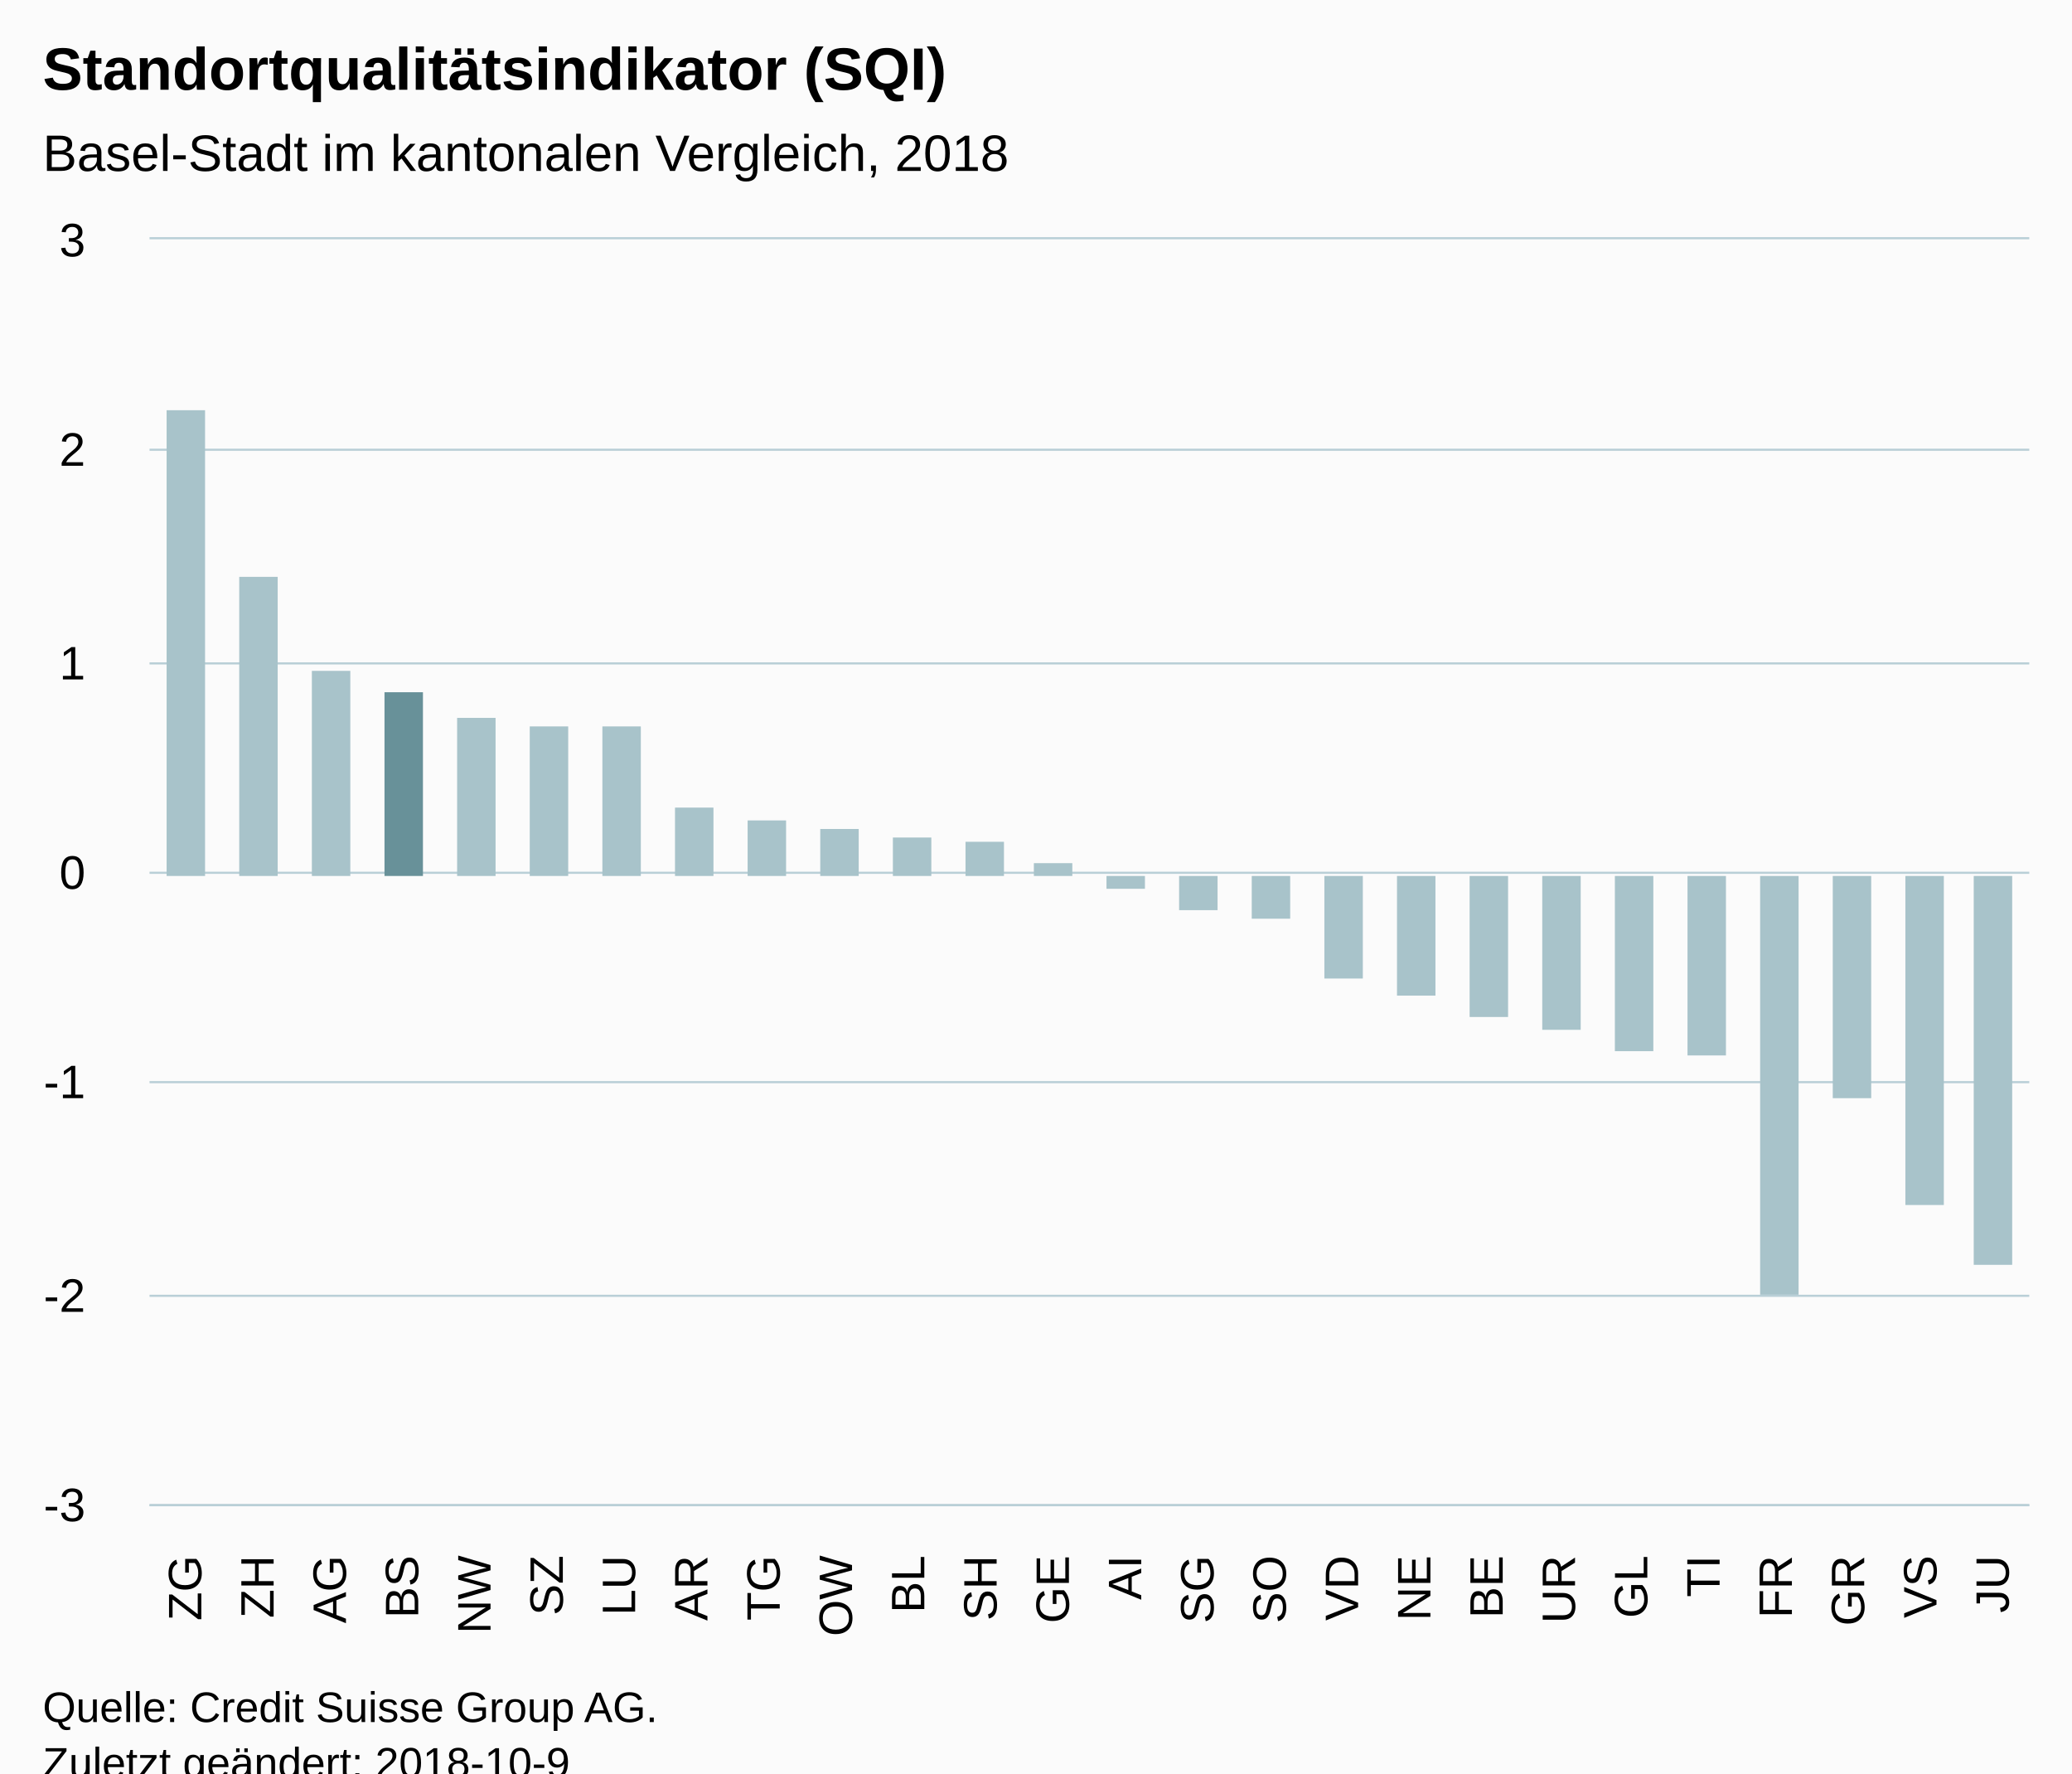
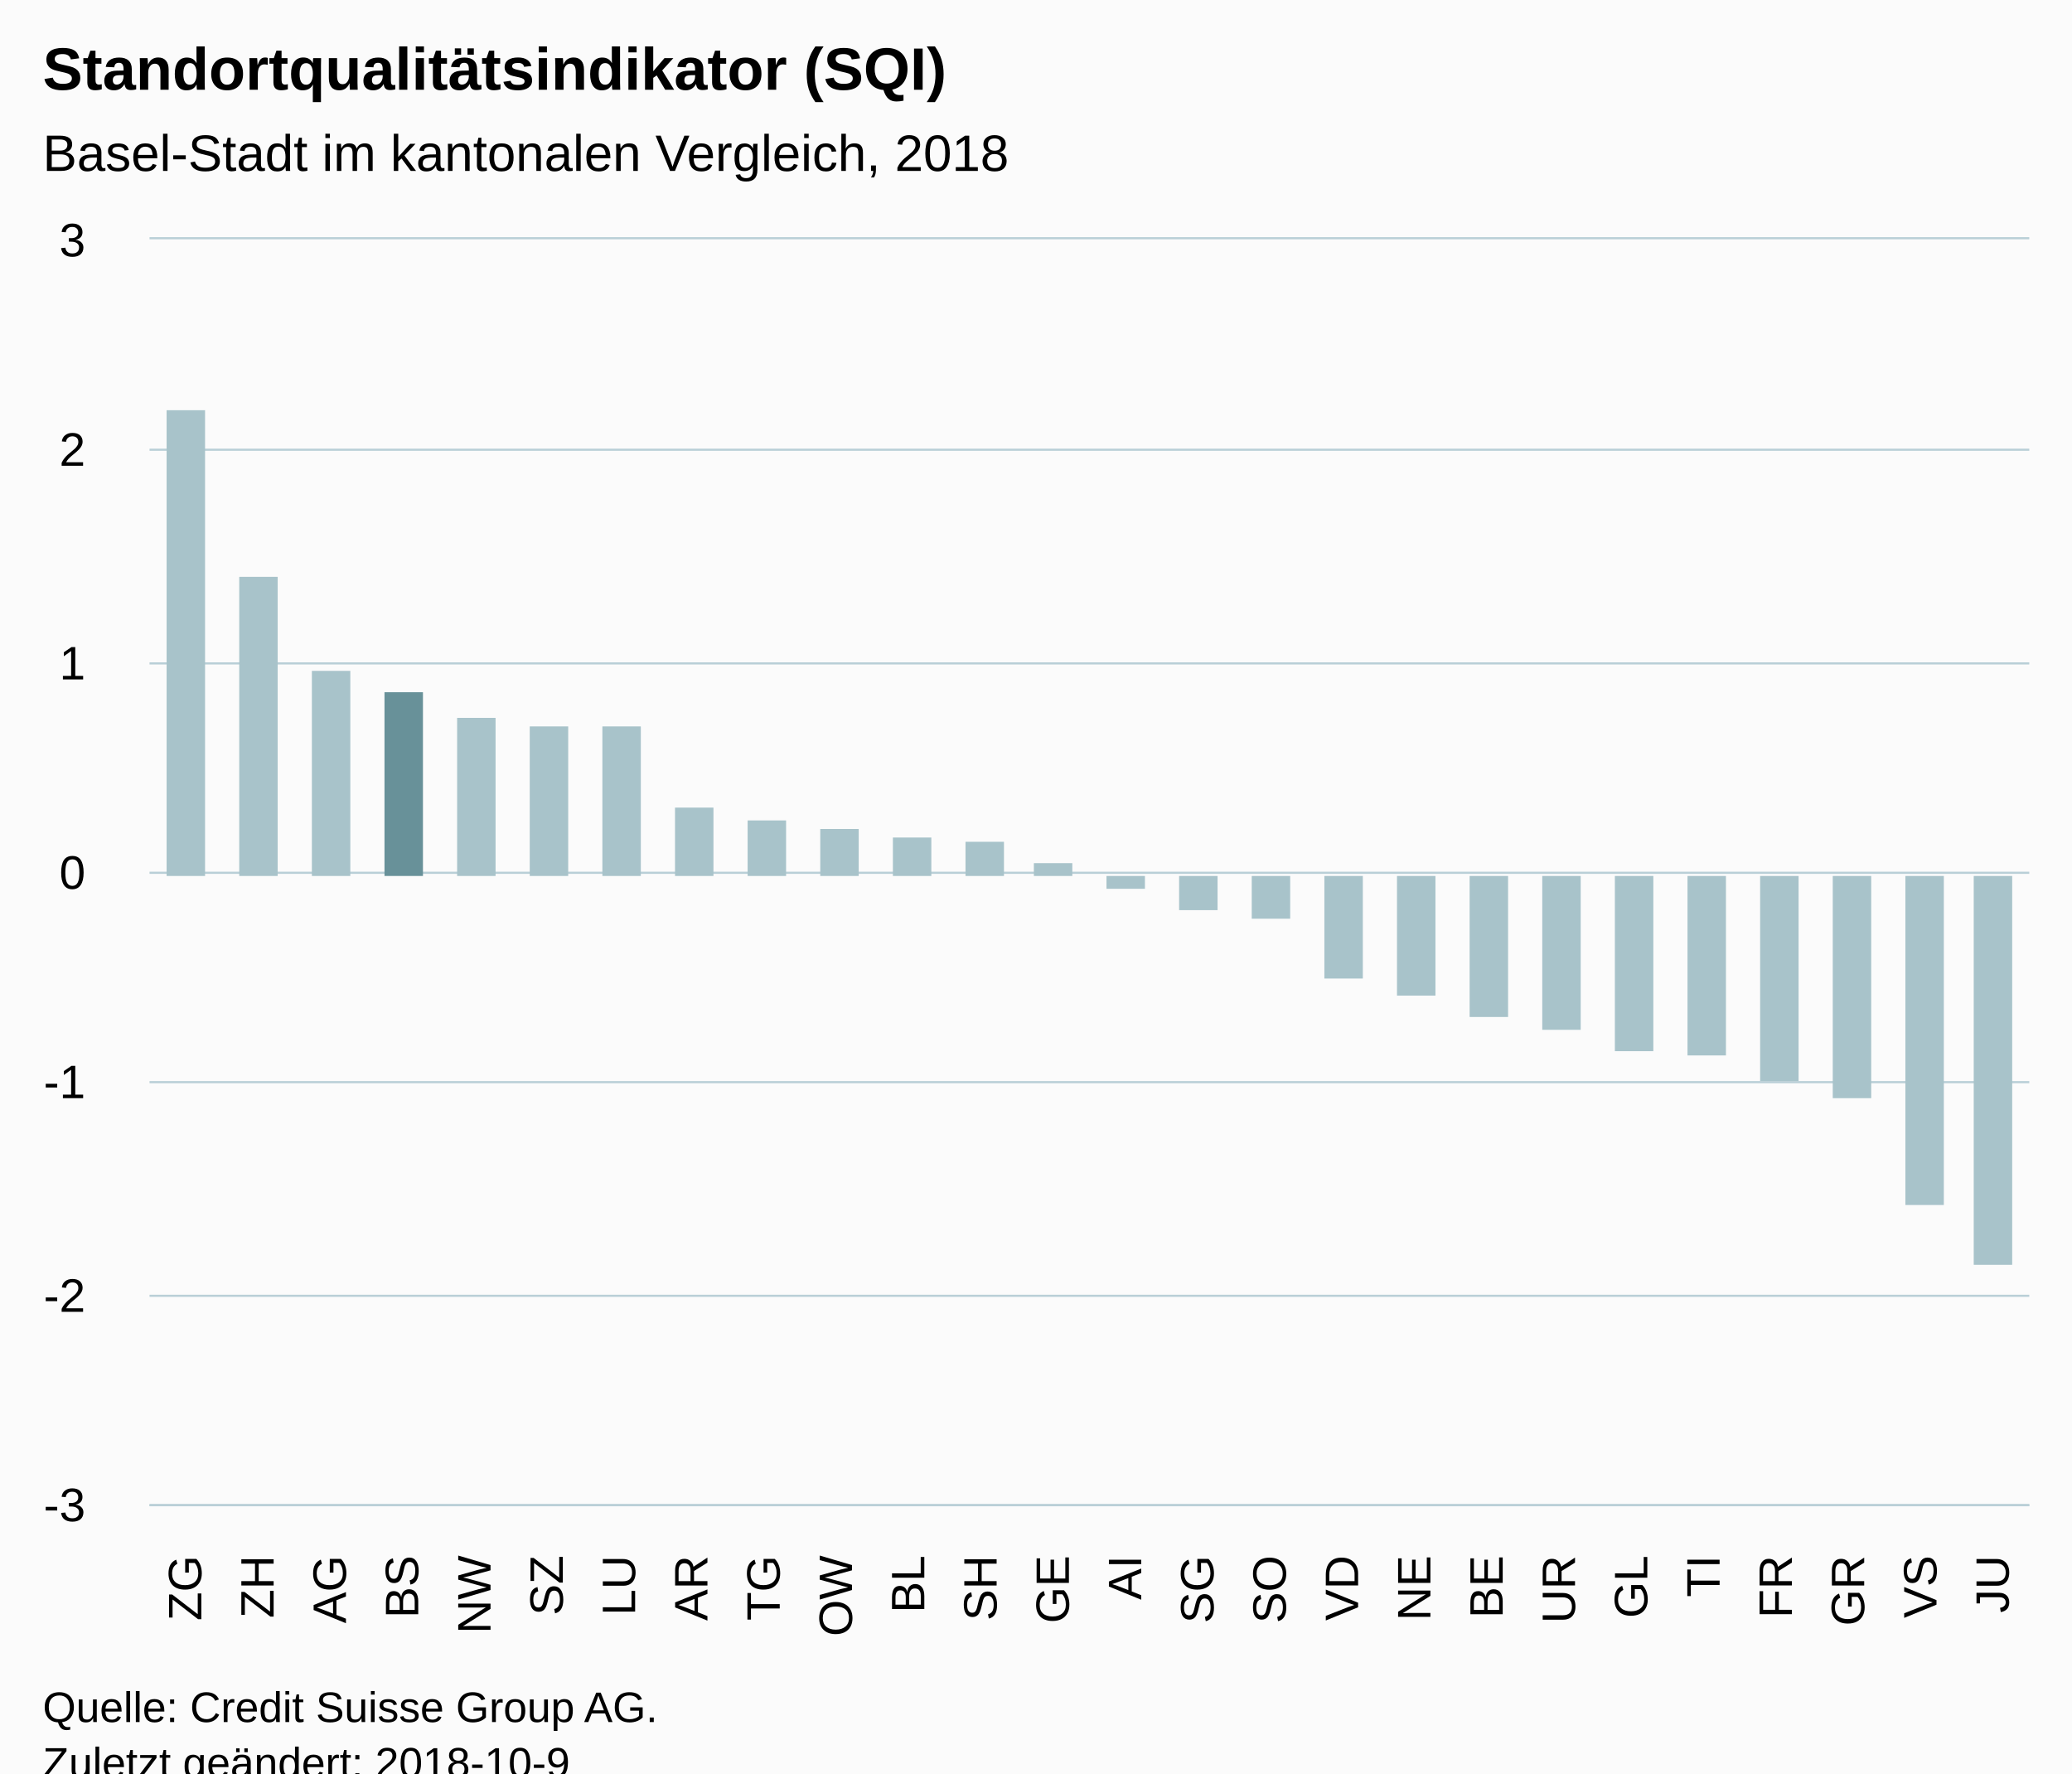
<svg xmlns="http://www.w3.org/2000/svg" version="1.1" class="highcharts-root" style="font-family:Arial;font-size:12px;" viewBox="0 0 485 415">
  <defs>
-     <clipPath id="highcharts-ljh6zs3-6">
+     <clipPath id="highcharts-x8rnp9g-6">
      <rect x="0" y="0" width="440" height="296" fill="none" />
    </clipPath>
-     <clipPath id="highcharts-ljh6zs3-7">
+     <clipPath id="highcharts-x8rnp9g-7">
      <rect x="0" y="0" width="440" height="296" fill="none" />
    </clipPath>
  </defs>
  <rect fill="#fbfbfb" class="highcharts-background" x="0" y="0" width="485" height="428" rx="0" ry="0" />
  <rect fill="none" class="highcharts-plot-background" x="35" y="56" width="440" height="296" />
  <g class="highcharts-pane-group" data-z-index="0" />
  <g class="highcharts-grid highcharts-xaxis-grid " data-z-index="1">
    <path fill="none" data-z-index="1" class="highcharts-grid-line" d="M 51.5 56 L 51.5 352" opacity="1" />
    <path fill="none" data-z-index="1" class="highcharts-grid-line" d="M 68.5 56 L 68.5 352" opacity="1" />
    <path fill="none" data-z-index="1" class="highcharts-grid-line" d="M 85.5 56 L 85.5 352" opacity="1" />
    <path fill="none" data-z-index="1" class="highcharts-grid-line" d="M 102.5 56 L 102.5 352" opacity="1" />
    <path fill="none" data-z-index="1" class="highcharts-grid-line" d="M 119.5 56 L 119.5 352" opacity="1" />
    <path fill="none" data-z-index="1" class="highcharts-grid-line" d="M 136.5 56 L 136.5 352" opacity="1" />
    <path fill="none" data-z-index="1" class="highcharts-grid-line" d="M 152.5 56 L 152.5 352" opacity="1" />
    <path fill="none" data-z-index="1" class="highcharts-grid-line" d="M 169.5 56 L 169.5 352" opacity="1" />
    <path fill="none" data-z-index="1" class="highcharts-grid-line" d="M 186.5 56 L 186.5 352" opacity="1" />
    <path fill="none" data-z-index="1" class="highcharts-grid-line" d="M 203.5 56 L 203.5 352" opacity="1" />
    <path fill="none" data-z-index="1" class="highcharts-grid-line" d="M 220.5 56 L 220.5 352" opacity="1" />
    <path fill="none" data-z-index="1" class="highcharts-grid-line" d="M 237.5 56 L 237.5 352" opacity="1" />
    <path fill="none" data-z-index="1" class="highcharts-grid-line" d="M 254.5 56 L 254.5 352" opacity="1" />
    <path fill="none" data-z-index="1" class="highcharts-grid-line" d="M 271.5 56 L 271.5 352" opacity="1" />
    <path fill="none" data-z-index="1" class="highcharts-grid-line" d="M 288.5 56 L 288.5 352" opacity="1" />
    <path fill="none" data-z-index="1" class="highcharts-grid-line" d="M 305.5 56 L 305.5 352" opacity="1" />
    <path fill="none" data-z-index="1" class="highcharts-grid-line" d="M 322.5 56 L 322.5 352" opacity="1" />
    <path fill="none" data-z-index="1" class="highcharts-grid-line" d="M 339.5 56 L 339.5 352" opacity="1" />
    <path fill="none" data-z-index="1" class="highcharts-grid-line" d="M 356.5 56 L 356.5 352" opacity="1" />
    <path fill="none" data-z-index="1" class="highcharts-grid-line" d="M 372.5 56 L 372.5 352" opacity="1" />
    <path fill="none" data-z-index="1" class="highcharts-grid-line" d="M 389.5 56 L 389.5 352" opacity="1" />
    <path fill="none" data-z-index="1" class="highcharts-grid-line" d="M 406.5 56 L 406.5 352" opacity="1" />
    <path fill="none" data-z-index="1" class="highcharts-grid-line" d="M 423.5 56 L 423.5 352" opacity="1" />
    <path fill="none" data-z-index="1" class="highcharts-grid-line" d="M 440.5 56 L 440.5 352" opacity="1" />
    <path fill="none" data-z-index="1" class="highcharts-grid-line" d="M 457.5 56 L 457.5 352" opacity="1" />
    <path fill="none" data-z-index="1" class="highcharts-grid-line" d="M 474.5 56 L 474.5 352" opacity="1" />
    <path fill="none" data-z-index="1" class="highcharts-grid-line" d="M 34.5 56 L 34.5 352" opacity="1" />
  </g>
  <g class="highcharts-grid highcharts-yaxis-grid " data-z-index="1">
    <path fill="none" stroke="#B9CFD7" stroke-width="0.5" data-z-index="1" class="highcharts-grid-line" d="M 35 352.25 L 475 352.25" opacity="1" />
    <path fill="none" stroke="#B9CFD7" stroke-width="0.5" data-z-index="1" class="highcharts-grid-line" d="M 35 303.25 L 475 303.25" opacity="1" />
    <path fill="none" stroke="#B9CFD7" stroke-width="0.5" data-z-index="1" class="highcharts-grid-line" d="M 35 253.25 L 475 253.25" opacity="1" />
    <path fill="none" stroke="#B9CFD7" stroke-width="0.5" data-z-index="1" class="highcharts-grid-line" d="M 35 204.25 L 475 204.25" opacity="1" />
    <path fill="none" stroke="#B9CFD7" stroke-width="0.5" data-z-index="1" class="highcharts-grid-line" d="M 35 155.25 L 475 155.25" opacity="1" />
    <path fill="none" stroke="#B9CFD7" stroke-width="0.5" data-z-index="1" class="highcharts-grid-line" d="M 35 105.25 L 475 105.25" opacity="1" />
    <path fill="none" stroke="#B9CFD7" stroke-width="0.5" data-z-index="1" class="highcharts-grid-line" d="M 35 55.75 L 475 55.75" opacity="1" />
  </g>
  <rect fill="none" class="highcharts-plot-border" data-z-index="1" x="35" y="56" width="440" height="296" />
  <g class="highcharts-axis highcharts-xaxis " data-z-index="2">
    <path fill="none" class="highcharts-axis-line" stroke="#B9CFD7" stroke-width="0.5" data-z-index="7" d="M 35 352.25 L 475 352.25" />
  </g>
  <g class="highcharts-axis highcharts-yaxis " data-z-index="2">
    <path fill="none" class="highcharts-axis-line" data-z-index="7" d="M 35 56 L 35 352" />
  </g>
  <g class="highcharts-series-group" data-z-index="3">
-     <g data-z-index="0.1" class="highcharts-series highcharts-series-0 highcharts-column-series " transform="translate(35,56) scale(1 1)" clip-path="url(#highcharts-ljh6zs3-7)">
+     <g data-z-index="0.1" class="highcharts-series highcharts-series-0 highcharts-column-series " transform="translate(35,56) scale(1 1)" clip-path="url(#highcharts-x8rnp9g-7)">
      <rect x="4" y="40" width="9" height="109" fill="#A8C3CA" class="highcharts-point highcharts-color-0" />
      <rect x="21" y="79" width="9" height="70" fill="#A8C3CA" class="highcharts-point highcharts-color-1" />
      <rect x="38" y="101" width="9" height="48" fill="#A8C3CA" class="highcharts-point highcharts-color-2" />
      <rect x="55" y="106" width="9" height="43" fill="#689199" class="highcharts-point highcharts-color-3" />
      <rect x="72" y="112" width="9" height="37" fill="#A8C3CA" class="highcharts-point highcharts-color-4" />
      <rect x="89" y="114" width="9" height="35" fill="#A8C3CA" class="highcharts-point highcharts-color-5" />
      <rect x="106" y="114" width="9" height="35" fill="#A8C3CA" class="highcharts-point highcharts-color-6" />
      <rect x="123" y="133" width="9" height="16" fill="#A8C3CA" class="highcharts-point highcharts-color-7" />
      <rect x="140" y="136" width="9" height="13" fill="#A8C3CA" class="highcharts-point highcharts-color-8" />
      <rect x="157" y="138" width="9" height="11" fill="#A8C3CA" class="highcharts-point highcharts-color-9" />
      <rect x="174" y="140" width="9" height="9" fill="#A8C3CA" class="highcharts-point highcharts-color-10" />
      <rect x="191" y="141" width="9" height="8" fill="#A8C3CA" class="highcharts-point highcharts-color-11" />
      <rect x="207" y="146" width="9" height="3" fill="#A8C3CA" class="highcharts-point highcharts-color-12" />
      <rect x="224" y="149" width="9" height="3" fill="#A8C3CA" class="highcharts-point highcharts-negative highcharts-color-13" />
      <rect x="241" y="149" width="9" height="8" fill="#A8C3CA" class="highcharts-point highcharts-negative highcharts-color-14" />
      <rect x="258" y="149" width="9" height="10" fill="#A8C3CA" class="highcharts-point highcharts-negative highcharts-color-15" />
      <rect x="275" y="149" width="9" height="24" fill="#A8C3CA" class="highcharts-point highcharts-negative highcharts-color-16" />
      <rect x="292" y="149" width="9" height="28" fill="#A8C3CA" class="highcharts-point highcharts-negative highcharts-color-17" />
      <rect x="309" y="149" width="9" height="33" fill="#A8C3CA" class="highcharts-point highcharts-negative highcharts-color-18" />
      <rect x="326" y="149" width="9" height="36" fill="#A8C3CA" class="highcharts-point highcharts-negative highcharts-color-19" />
      <rect x="343" y="149" width="9" height="41" fill="#A8C3CA" class="highcharts-point highcharts-negative highcharts-color-20" />
      <rect x="360" y="149" width="9" height="42" fill="#A8C3CA" class="highcharts-point highcharts-negative highcharts-color-21" />
-       <rect x="377" y="149" width="9" height="98" fill="#A8C3CA" class="highcharts-point highcharts-negative highcharts-color-22" />
+       <rect x="377" y="149" width="9" height="48" fill="#A8C3CA" class="highcharts-point highcharts-negative highcharts-color-22" />
      <rect x="394" y="149" width="9" height="52" fill="#A8C3CA" class="highcharts-point highcharts-negative highcharts-color-23" />
      <rect x="411" y="149" width="9" height="77" fill="#A8C3CA" class="highcharts-point highcharts-negative highcharts-color-24" />
      <rect x="427" y="149" width="9" height="91" fill="#A8C3CA" class="highcharts-point highcharts-negative highcharts-color-25" />
    </g>
    <g data-z-index="0.1" class="highcharts-markers highcharts-series-0 highcharts-column-series " transform="translate(35,56) scale(1 1)" clip-path="none" />
  </g>
  <text x="10" text-anchor="start" class="highcharts-title" data-z-index="4" style="color:#000000;font-size:14px;font-weight:bold;fill:#000000;" y="21">
    <tspan>Standortqualitätsindikator (SQI)</tspan>
  </text>
  <text x="10" text-anchor="start" class="highcharts-subtitle" data-z-index="4" style="color:#000000;font-size:12px;font-weight:normal;font-family:Arial;fill:#000000;" y="40">
    <tspan>Basel-Stadt im kantonalen Vergleich, 2018</tspan>
  </text>
  <g class="highcharts-axis-labels highcharts-xaxis-labels " data-z-index="7">
    <text x="47.128" style="color:#000000;cursor:default;font-size:11px;fill:#000000;" text-anchor="end" transform="translate(0,0) rotate(-90 47.12821 364)" y="364" opacity="1">ZG</text>
    <text x="64.051" style="color:#000000;cursor:default;font-size:11px;fill:#000000;" text-anchor="end" transform="translate(0,0) rotate(-90 64.05128 364)" y="364" opacity="1">ZH</text>
    <text x="80.974" style="color:#000000;cursor:default;font-size:11px;fill:#000000;" text-anchor="end" transform="translate(0,0) rotate(-90 80.97436 364)" y="364" opacity="1">AG</text>
    <text x="97.897" style="color:#000000;cursor:default;font-size:11px;fill:#000000;" text-anchor="end" transform="translate(0,0) rotate(-90 97.89744 364)" y="364" opacity="1">BS</text>
    <text x="114.821" style="color:#000000;cursor:default;font-size:11px;fill:#000000;" text-anchor="end" transform="translate(0,0) rotate(-90 114.8205 364)" y="364" opacity="1">NW</text>
    <text x="131.744" style="color:#000000;cursor:default;font-size:11px;fill:#000000;" text-anchor="end" transform="translate(0,0) rotate(-90 131.7436 364)" y="364" opacity="1">SZ</text>
    <text x="148.667" style="color:#000000;cursor:default;font-size:11px;fill:#000000;" text-anchor="end" transform="translate(0,0) rotate(-90 148.6667 364)" y="364" opacity="1">LU</text>
    <text x="165.59" style="color:#000000;cursor:default;font-size:11px;fill:#000000;" text-anchor="end" transform="translate(0,0) rotate(-90 165.5897 364)" y="364" opacity="1">AR</text>
    <text x="182.513" style="color:#000000;cursor:default;font-size:11px;fill:#000000;" text-anchor="end" transform="translate(0,0) rotate(-90 182.5128 364)" y="364" opacity="1">TG</text>
    <text x="199.436" style="color:#000000;cursor:default;font-size:11px;fill:#000000;" text-anchor="end" transform="translate(0,0) rotate(-90 199.4359 364)" y="364" opacity="1">OW</text>
    <text x="216.359" style="color:#000000;cursor:default;font-size:11px;fill:#000000;" text-anchor="end" transform="translate(0,0) rotate(-90 216.359 364)" y="364" opacity="1">BL</text>
    <text x="233.282" style="color:#000000;cursor:default;font-size:11px;fill:#000000;" text-anchor="end" transform="translate(0,0) rotate(-90 233.2821 364)" y="364" opacity="1">SH</text>
    <text x="250.205" style="color:#000000;cursor:default;font-size:11px;fill:#000000;" text-anchor="end" transform="translate(0,0) rotate(-90 250.2051 364)" y="364" opacity="1">GE</text>
    <text x="267.128" style="color:#000000;cursor:default;font-size:11px;fill:#000000;" text-anchor="end" transform="translate(0,0) rotate(-90 267.1282 364)" y="364" opacity="1">AI</text>
    <text x="284.051" style="color:#000000;cursor:default;font-size:11px;fill:#000000;" text-anchor="end" transform="translate(0,0) rotate(-90 284.0513 364)" y="364" opacity="1">SG</text>
    <text x="300.974" style="color:#000000;cursor:default;font-size:11px;fill:#000000;" text-anchor="end" transform="translate(0,0) rotate(-90 300.9744 364)" y="364" opacity="1">SO</text>
    <text x="317.897" style="color:#000000;cursor:default;font-size:11px;fill:#000000;" text-anchor="end" transform="translate(0,0) rotate(-90 317.8974 364)" y="364" opacity="1">VD</text>
    <text x="334.821" style="color:#000000;cursor:default;font-size:11px;fill:#000000;" text-anchor="end" transform="translate(0,0) rotate(-90 334.8205 364)" y="364" opacity="1">NE</text>
    <text x="351.744" style="color:#000000;cursor:default;font-size:11px;fill:#000000;" text-anchor="end" transform="translate(0,0) rotate(-90 351.7436 364)" y="364" opacity="1">BE</text>
    <text x="368.667" style="color:#000000;cursor:default;font-size:11px;fill:#000000;" text-anchor="end" transform="translate(0,0) rotate(-90 368.6667 364)" y="364" opacity="1">UR</text>
    <text x="385.59" style="color:#000000;cursor:default;font-size:11px;fill:#000000;" text-anchor="end" transform="translate(0,0) rotate(-90 385.5897 364)" y="364" opacity="1">GL</text>
    <text x="402.513" style="color:#000000;cursor:default;font-size:11px;fill:#000000;" text-anchor="end" transform="translate(0,0) rotate(-90 402.5128 364)" y="364" opacity="1">TI</text>
    <text x="419.436" style="color:#000000;cursor:default;font-size:11px;fill:#000000;" text-anchor="end" transform="translate(0,0) rotate(-90 419.4359 364)" y="364" opacity="1">FR</text>
    <text x="436.359" style="color:#000000;cursor:default;font-size:11px;fill:#000000;" text-anchor="end" transform="translate(0,0) rotate(-90 436.359 364)" y="364" opacity="1">GR</text>
    <text x="453.282" style="color:#000000;cursor:default;font-size:11px;fill:#000000;" text-anchor="end" transform="translate(0,0) rotate(-90 453.2821 364)" y="364" opacity="1">VS</text>
    <text x="470.205" style="color:#000000;cursor:default;font-size:11px;fill:#000000;" text-anchor="end" transform="translate(0,0) rotate(-90 470.2051 364)" y="364" opacity="1">JU</text>
  </g>
  <g class="highcharts-axis-labels highcharts-yaxis-labels " data-z-index="7">
    <text x="20" style="color:#000000;cursor:default;font-size:11px;fill:#000000;" text-anchor="end" transform="translate(0,0)" y="356" opacity="1">-3</text>
    <text x="20" style="color:#000000;cursor:default;font-size:11px;fill:#000000;" text-anchor="end" transform="translate(0,0)" y="307" opacity="1">-2</text>
    <text x="20" style="color:#000000;cursor:default;font-size:11px;fill:#000000;" text-anchor="end" transform="translate(0,0)" y="257" opacity="1">-1</text>
    <text x="20" style="color:#000000;cursor:default;font-size:11px;fill:#000000;" text-anchor="end" transform="translate(0,0)" y="208" opacity="1">0</text>
    <text x="20" style="color:#000000;cursor:default;font-size:11px;fill:#000000;" text-anchor="end" transform="translate(0,0)" y="159" opacity="1">1</text>
    <text x="20" style="color:#000000;cursor:default;font-size:11px;fill:#000000;" text-anchor="end" transform="translate(0,0)" y="109" opacity="1">2</text>
    <text x="20" style="color:#000000;cursor:default;font-size:11px;fill:#000000;" text-anchor="end" transform="translate(0,0)" y="60" opacity="1">3</text>
  </g>
  <text x="10" class="highcharts-credits" text-anchor="start" data-z-index="8" style="cursor:default;color:#000000;font-size:10px;fill:#000000;" y="403">
    <tspan>Quelle: Credit Suisse Group AG.</tspan>
    <tspan x="10" dy="13">Zuletzt geändert: 2018-10-9</tspan>
  </text>
</svg>
